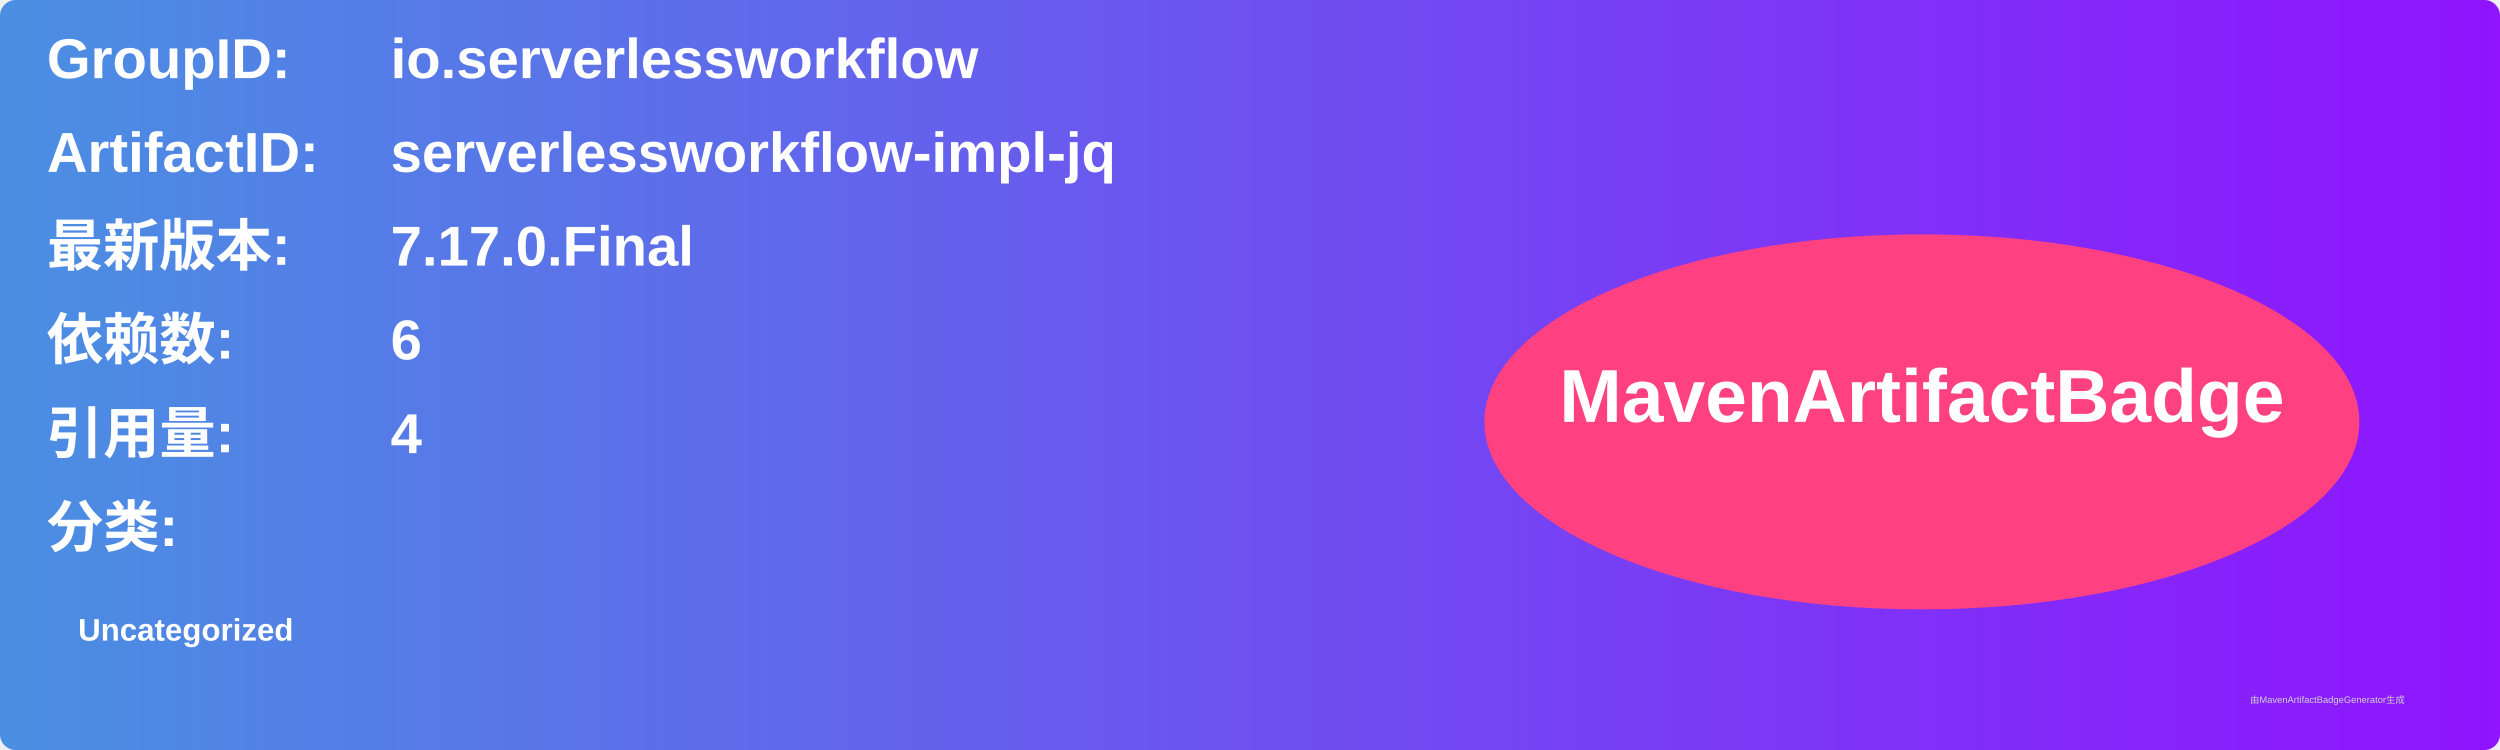
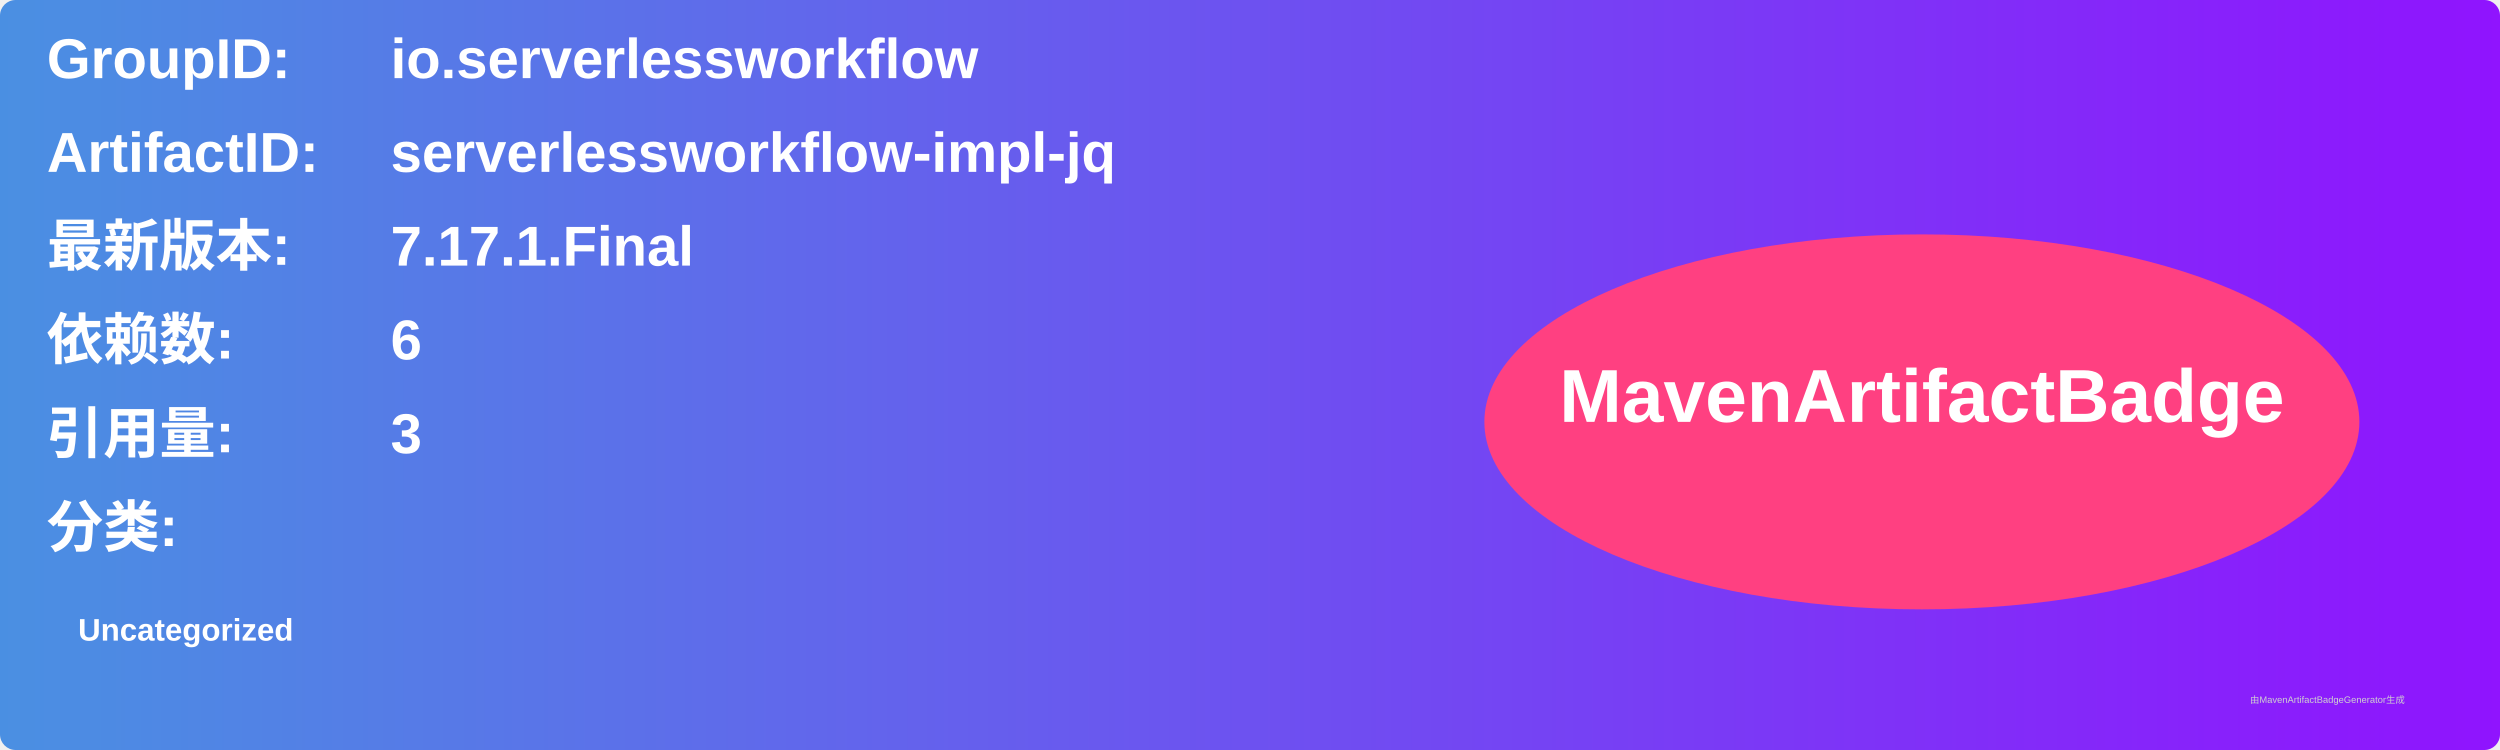
<svg xmlns="http://www.w3.org/2000/svg" width="800" height="240" viewBox="0 0 800 240">
  <linearGradient id="grad" x1="0%" y1="0%" x2="100%" y2="0%">
    <stop offset="0%" stop-color="#4a90e2" />
    <stop offset="100%" stop-color="#9013fe" />
  </linearGradient>
  <rect width="100%" height="100%" rx="5" ry="5" fill="url(#grad)" />
  <g transform="translate(15, 15)">
    <text x="0" y="10" font-family="Arial" font-size="18" fill="white" font-weight="bold" width="260">GroupID:</text>
    <text x="110" y="10" font-family="Arial" font-size="18" fill="white" font-weight="bold" width="460">io.serverlessworkflow</text>
    <text x="0" y="40" font-family="Arial" font-size="18" fill="white" font-weight="bold" width="260">ArtifactID:</text>
    <text x="110" y="40" font-family="Arial" font-size="18" fill="white" font-weight="bold" width="460">serverlessworkflow-impl-jq</text>
    <text x="0" y="70" font-family="Arial" font-size="18" fill="white" font-weight="bold">最新版本:</text>
    <text x="110" y="70" font-family="Arial" font-size="18" fill="white" font-weight="bold">
-       <tspan font-weight="bold">7.17.0.Final</tspan>
+       <tspan font-weight="bold">7.17.1.Final</tspan>
    </text>
    <text x="0" y="100" font-family="Arial" font-size="18" fill="white" font-weight="bold">依赖数: </text>
    <text x="110" y="100" font-family="Arial" font-size="18" fill="white">
      <tspan font-weight="bold">6</tspan>
    </text>
    <text x="0" y="130" font-family="Arial" font-size="18" fill="white" font-weight="bold">引用量: </text>
    <text x="110" y="130" font-family="Arial" font-size="18" fill="white">
-       <tspan font-weight="bold">4</tspan>
+       <tspan font-weight="bold">3</tspan>
    </text>
    <text x="0" y="160" font-family="Arial" font-size="18" fill="white" font-weight="bold">分类:</text>
    <text x="10" y="190" font-family="Arial" font-size="10" fill="white">
      <tspan font-weight="bold">Uncategorized</tspan>
    </text>
    <ellipse cx="600" cy="120" rx="140" ry="60" fill="#ff4081" />
    <text x="600" y="120" text-anchor="middle" font-family="Arial" font-size="24" fill="white" font-weight="bold">MavenArtifactBadge</text>
  </g>
  <text x="720" y="225" font-family="Arial" font-size="3" fill="#d0d0d0">由MavenArtifactBadgeGenerator生成</text>
</svg>
